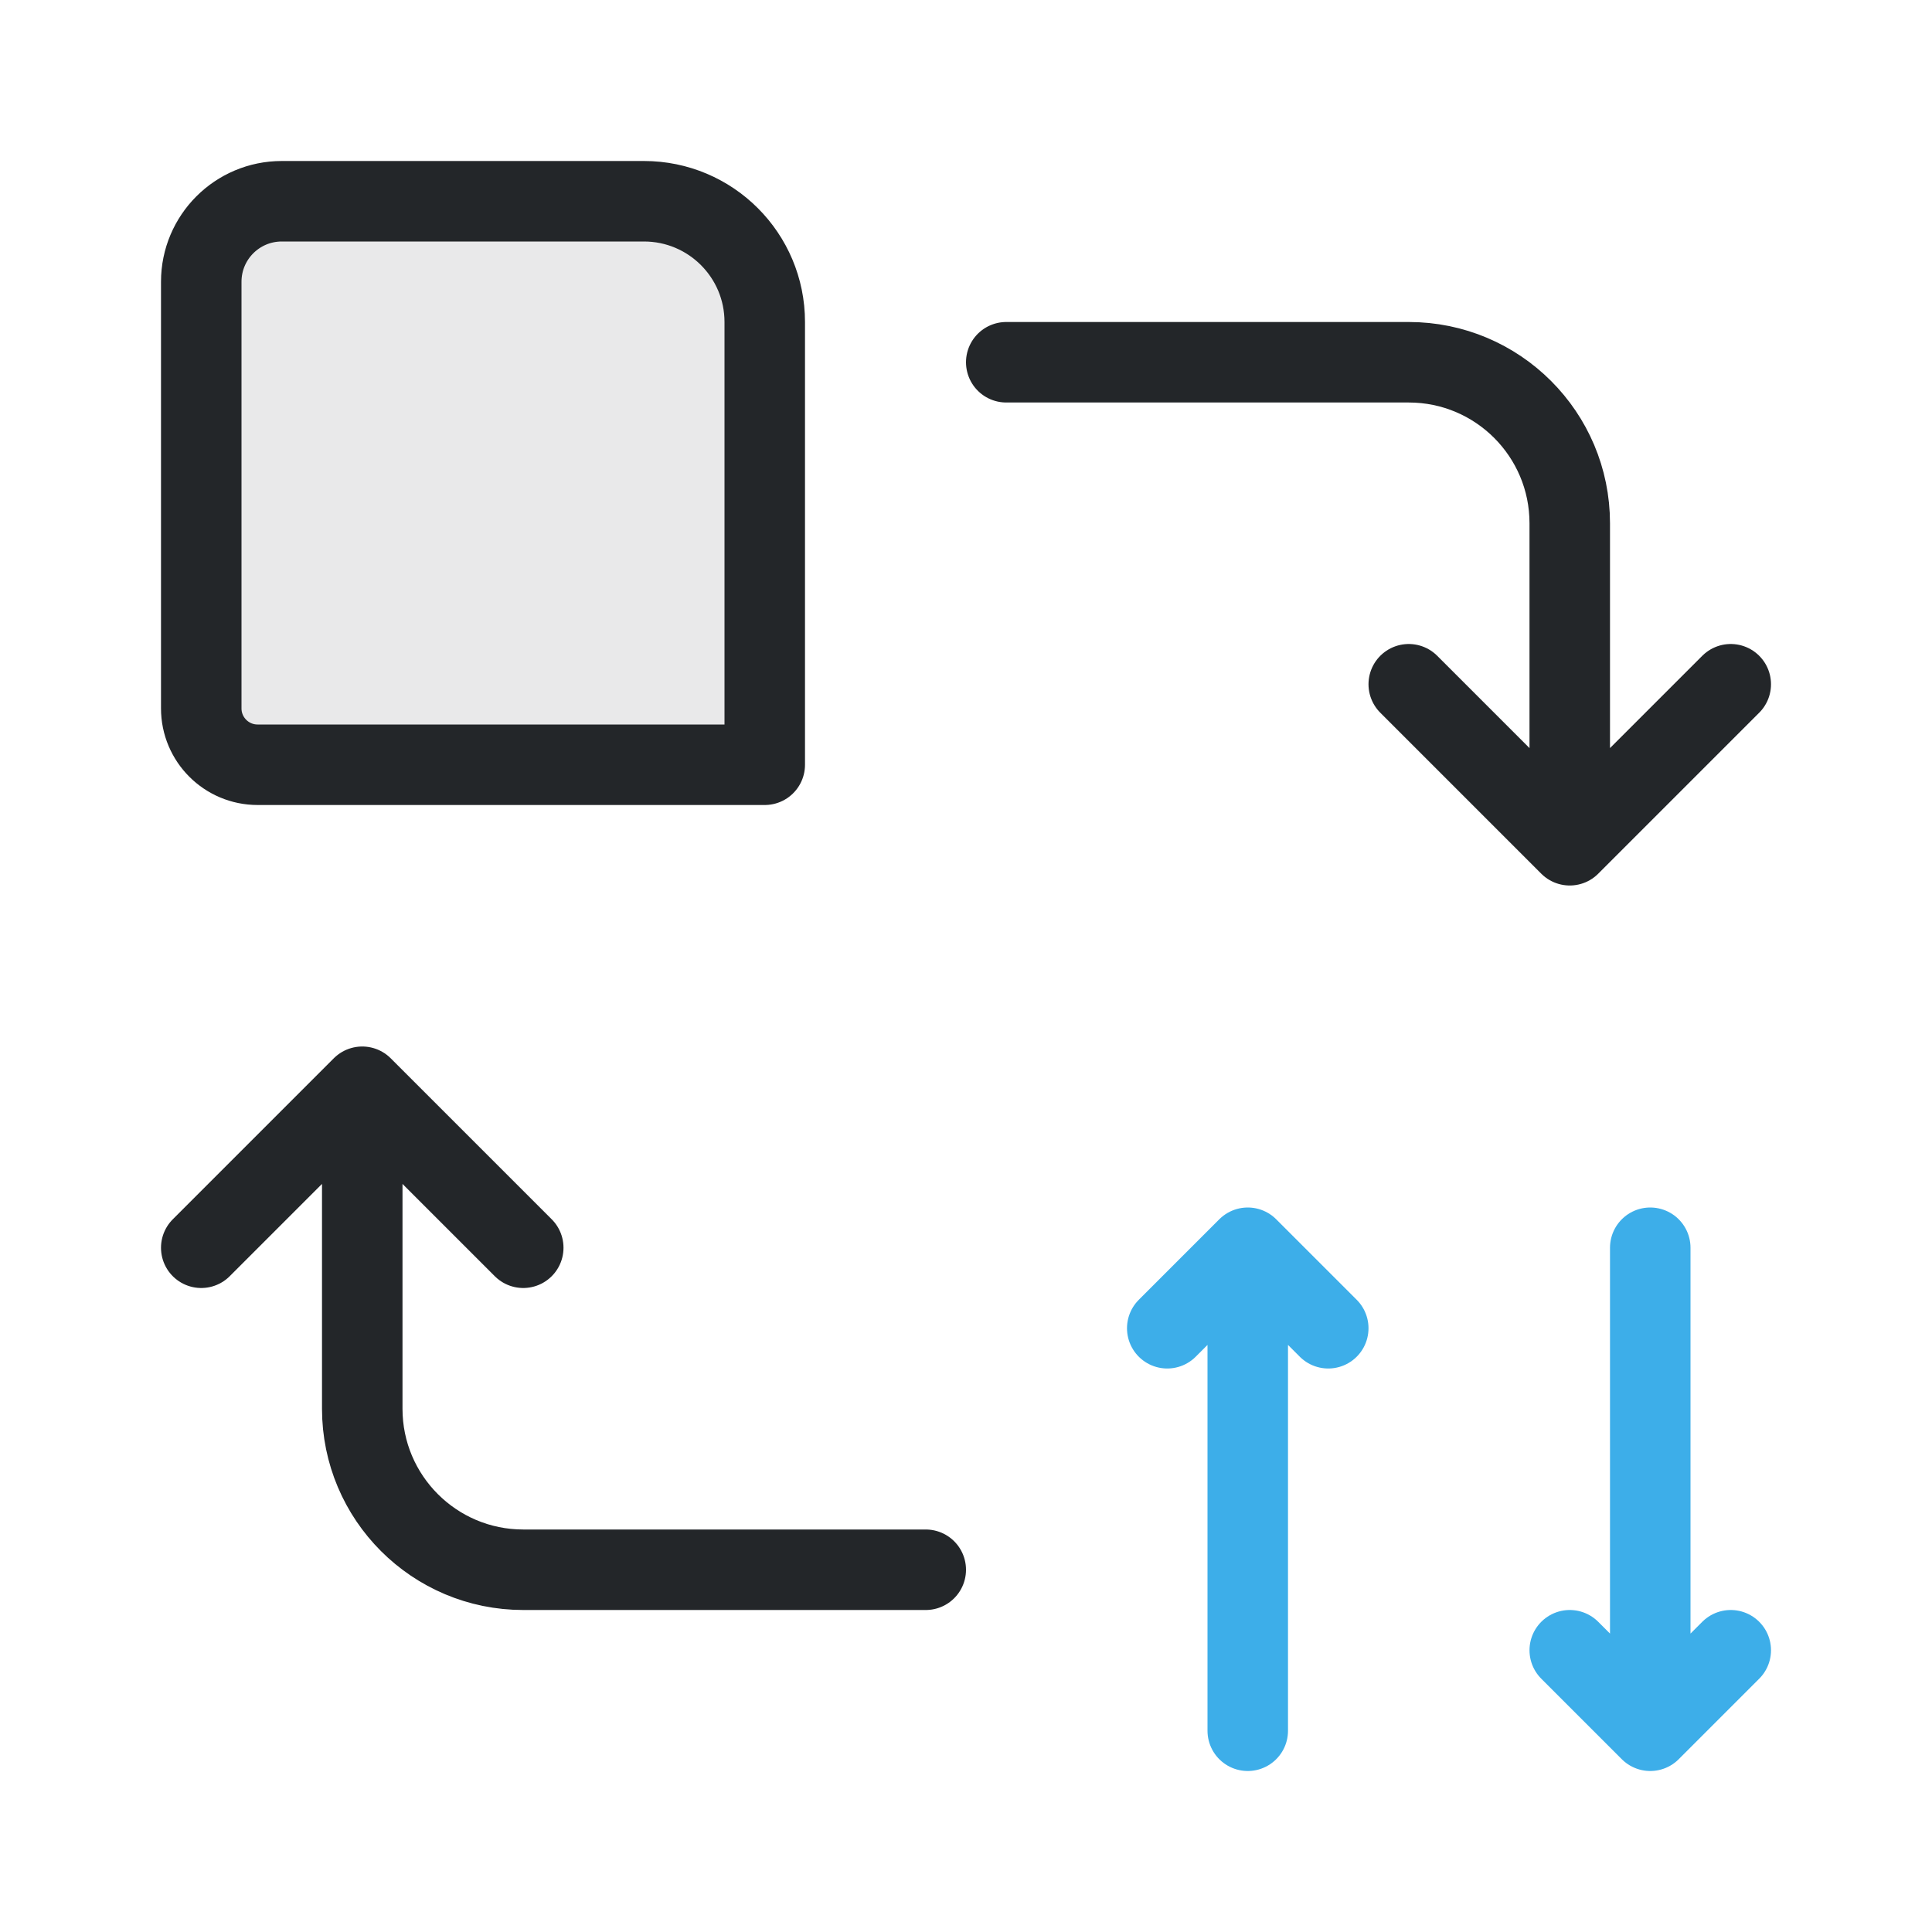
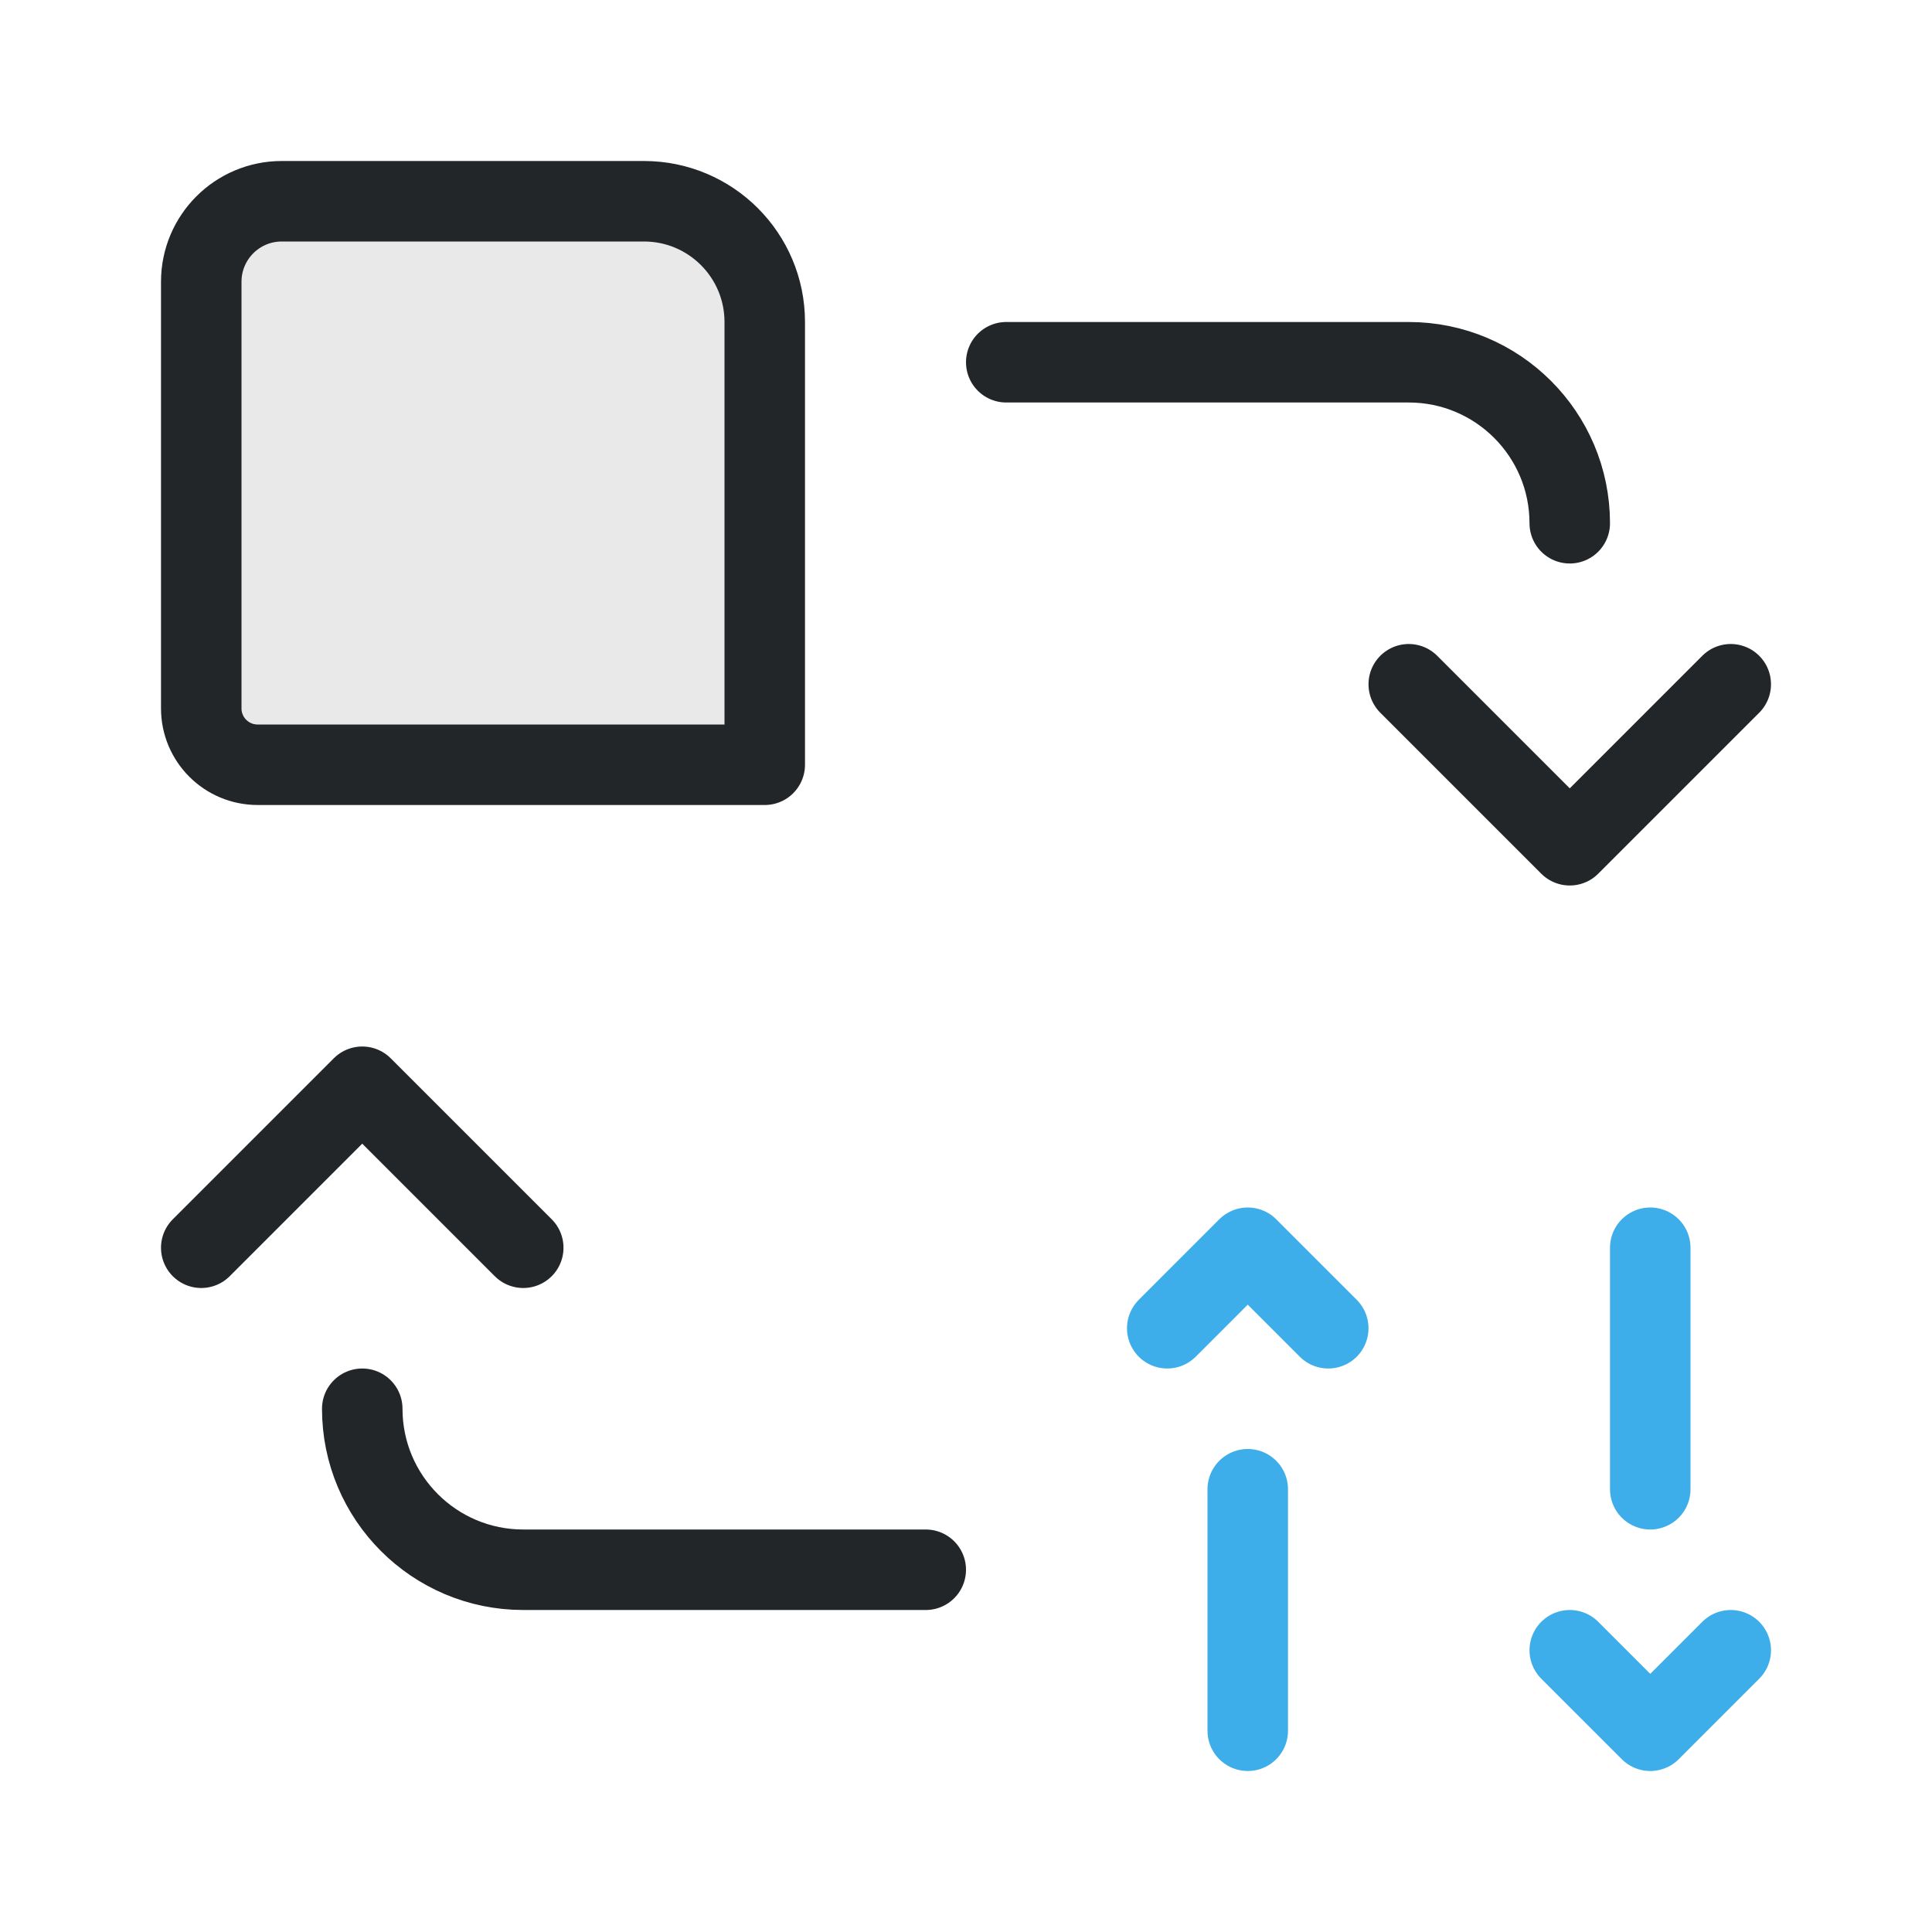
<svg xmlns="http://www.w3.org/2000/svg" width="24" height="24" viewBox="0 0 24 24">
  <defs>
    <style id="current-color-scheme">.ColorScheme-Text{color:#232629}.ColorScheme-Highlight{color:#3daee9}</style>
  </defs>
  <g transform="translate(1,1)">
    <g class="ColorScheme-Text" stroke="currentColor" stroke-width="1" stroke-linecap="round" stroke-linejoin="round">
      <path d="M2.5 1.5h4.5a1.5 1.5 0 0 1 1.5 1.5v5.5H2.2a.7.7 0 0 1-.7-.7V2.5a1 1 0 0 1 1-1Z" fill="currentColor" fill-opacity=".1" stroke="currentColor" class="ColorScheme-Text" />
-       <path d="M11.5 3.5h5a2 2 0 0 1 2 2v4l-2-2m2 2 2-2M10.5 18.5h-5a2 2 0 0 1-2-2v-4l-2 2m2-2 2 2" fill="none" stroke="currentColor" class="ColorScheme-Text" />
-       <path d="M14.5 20.5v-6l-1 1m1-1 1 1M19.5 14.5v6l-1-1m1 1 1-1" class="ColorScheme-Highlight" fill="none" stroke="currentColor" />
+       <path d="M11.5 3.5h5a2 2 0 0 1 2 2M16.5 7.5l2 2 2-2M10.5 18.5h-5a2 2 0 0 1-2-2M1.5 14.5l2-2 2 2" fill="none" stroke="currentColor" class="ColorScheme-Text" />
+       <path d="M14.5 20.5v-3M14.5 14.5l-1 1m1-1 1 1M19.5 14.5v3M19.5 20.5l-1-1m1 1 1-1" class="ColorScheme-Highlight" fill="none" stroke="currentColor" />
    </g>
  </g>
</svg>
